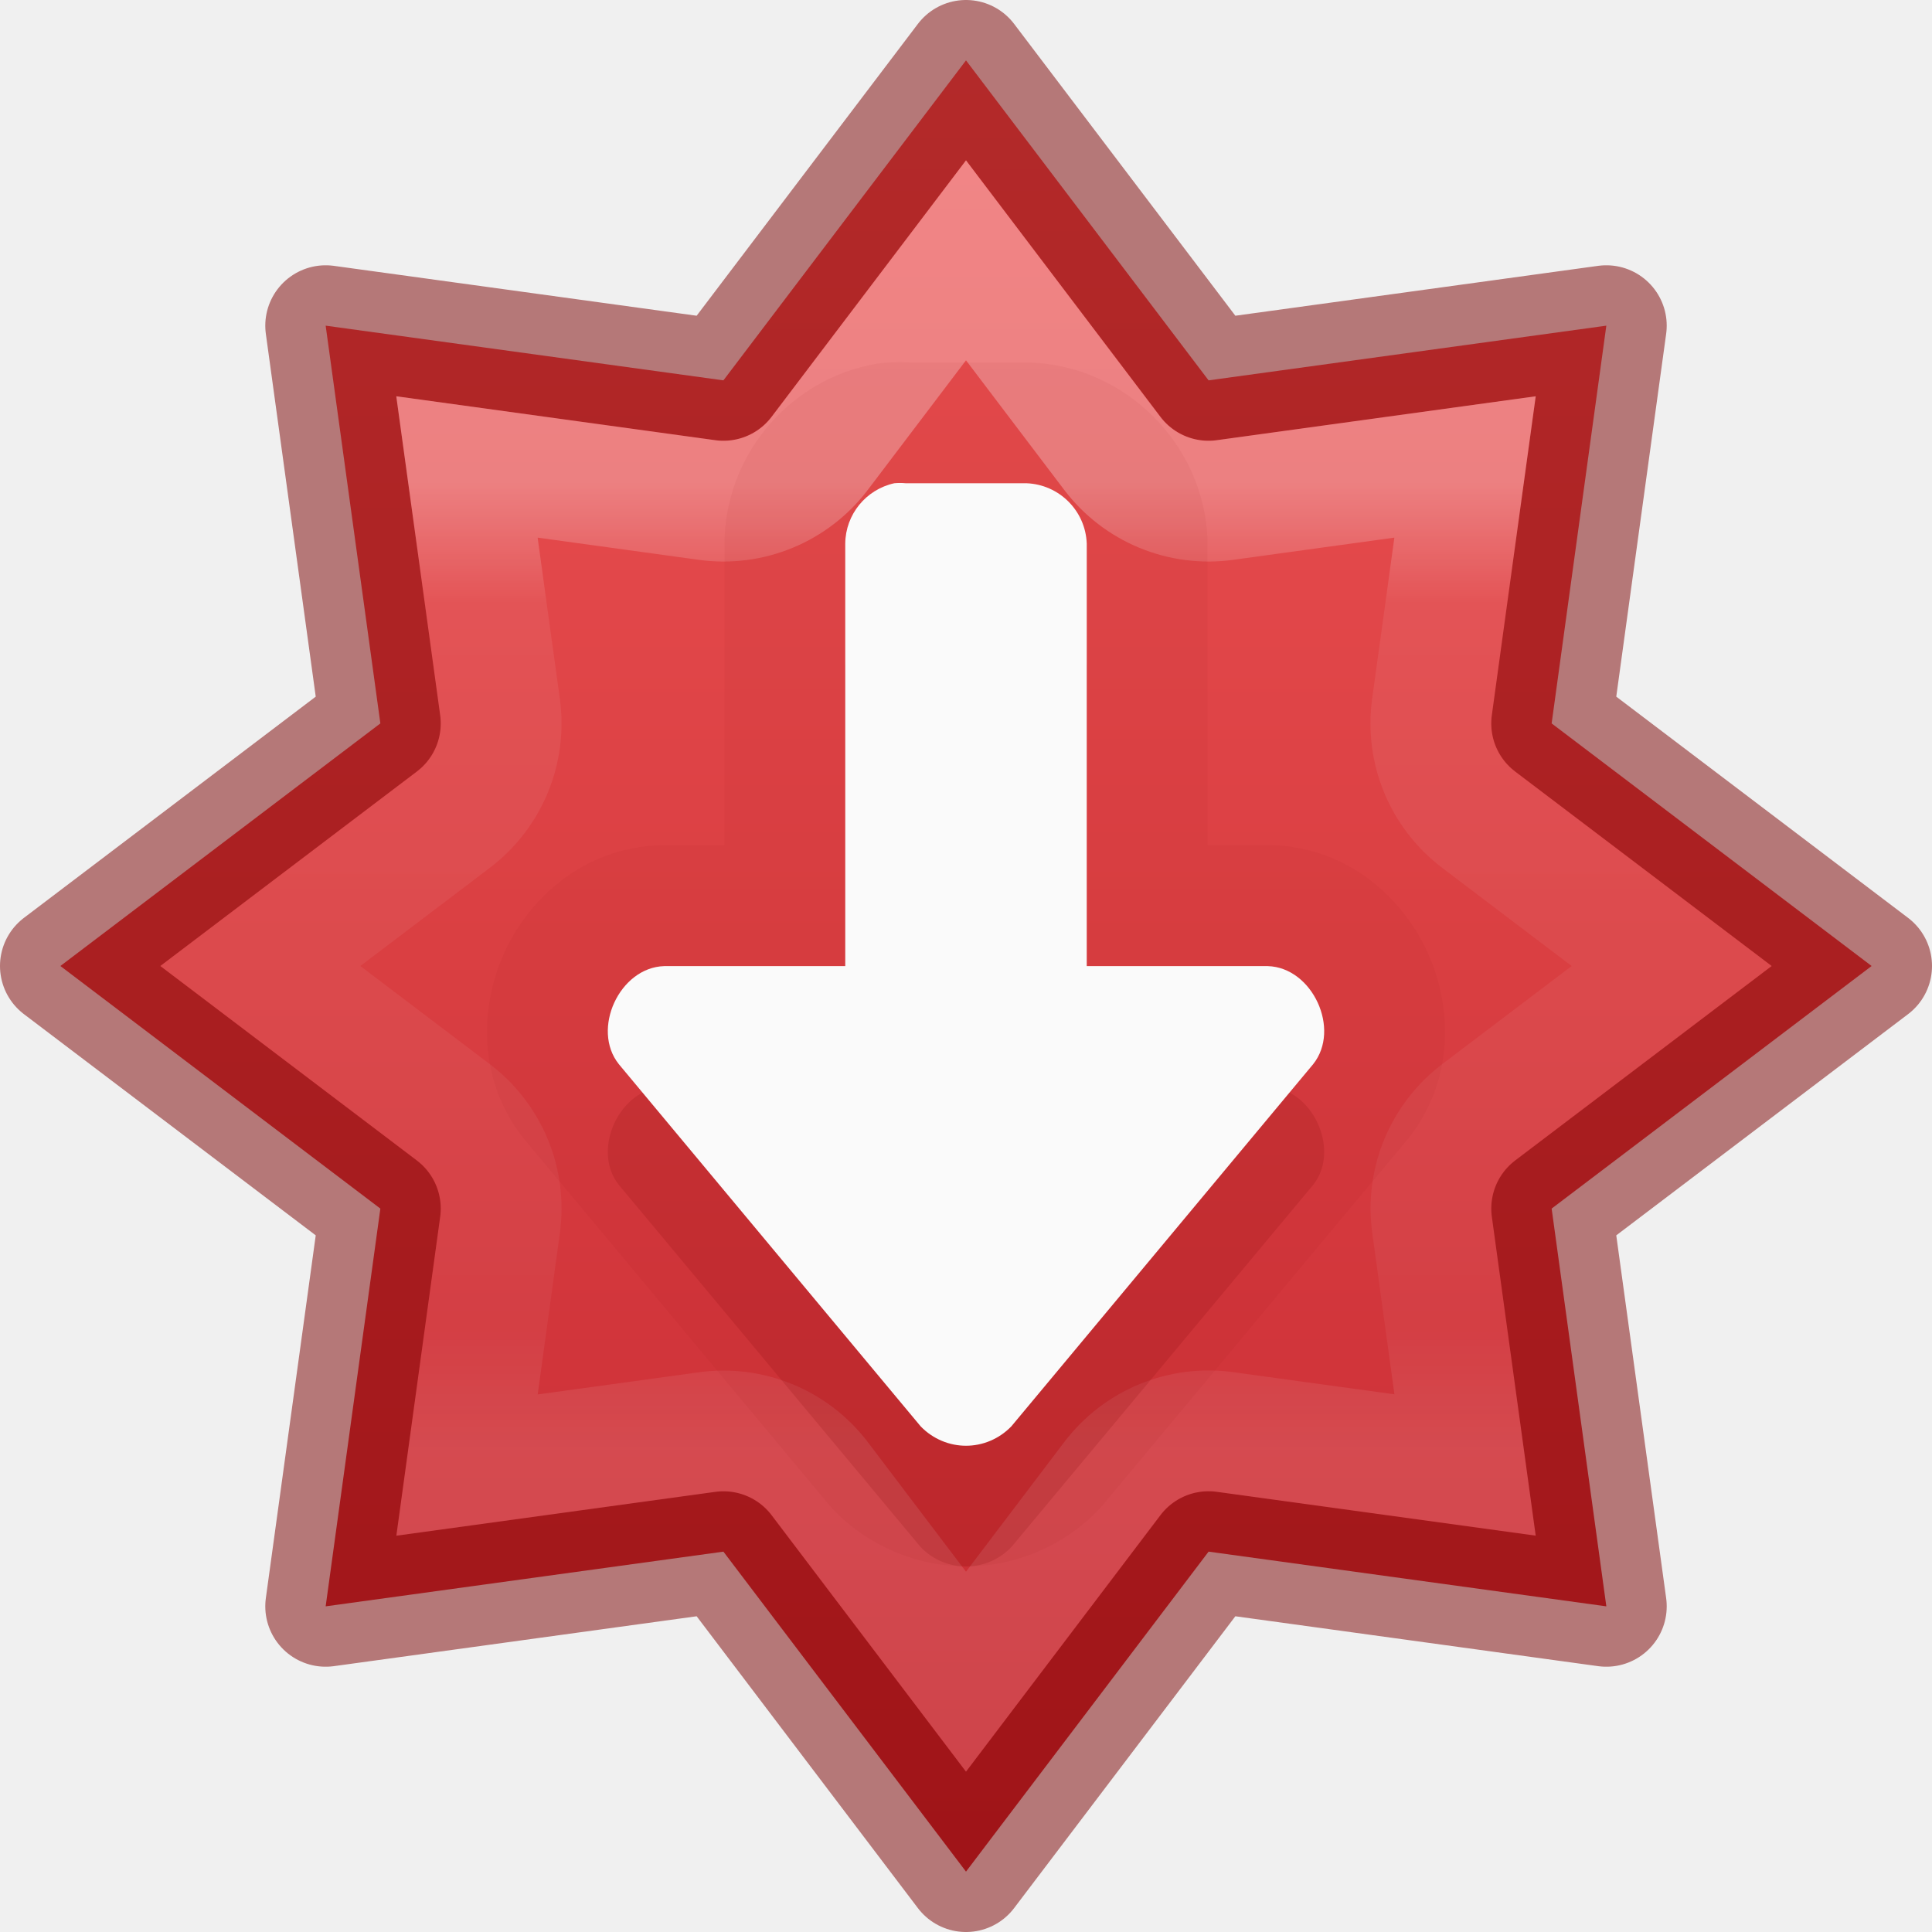
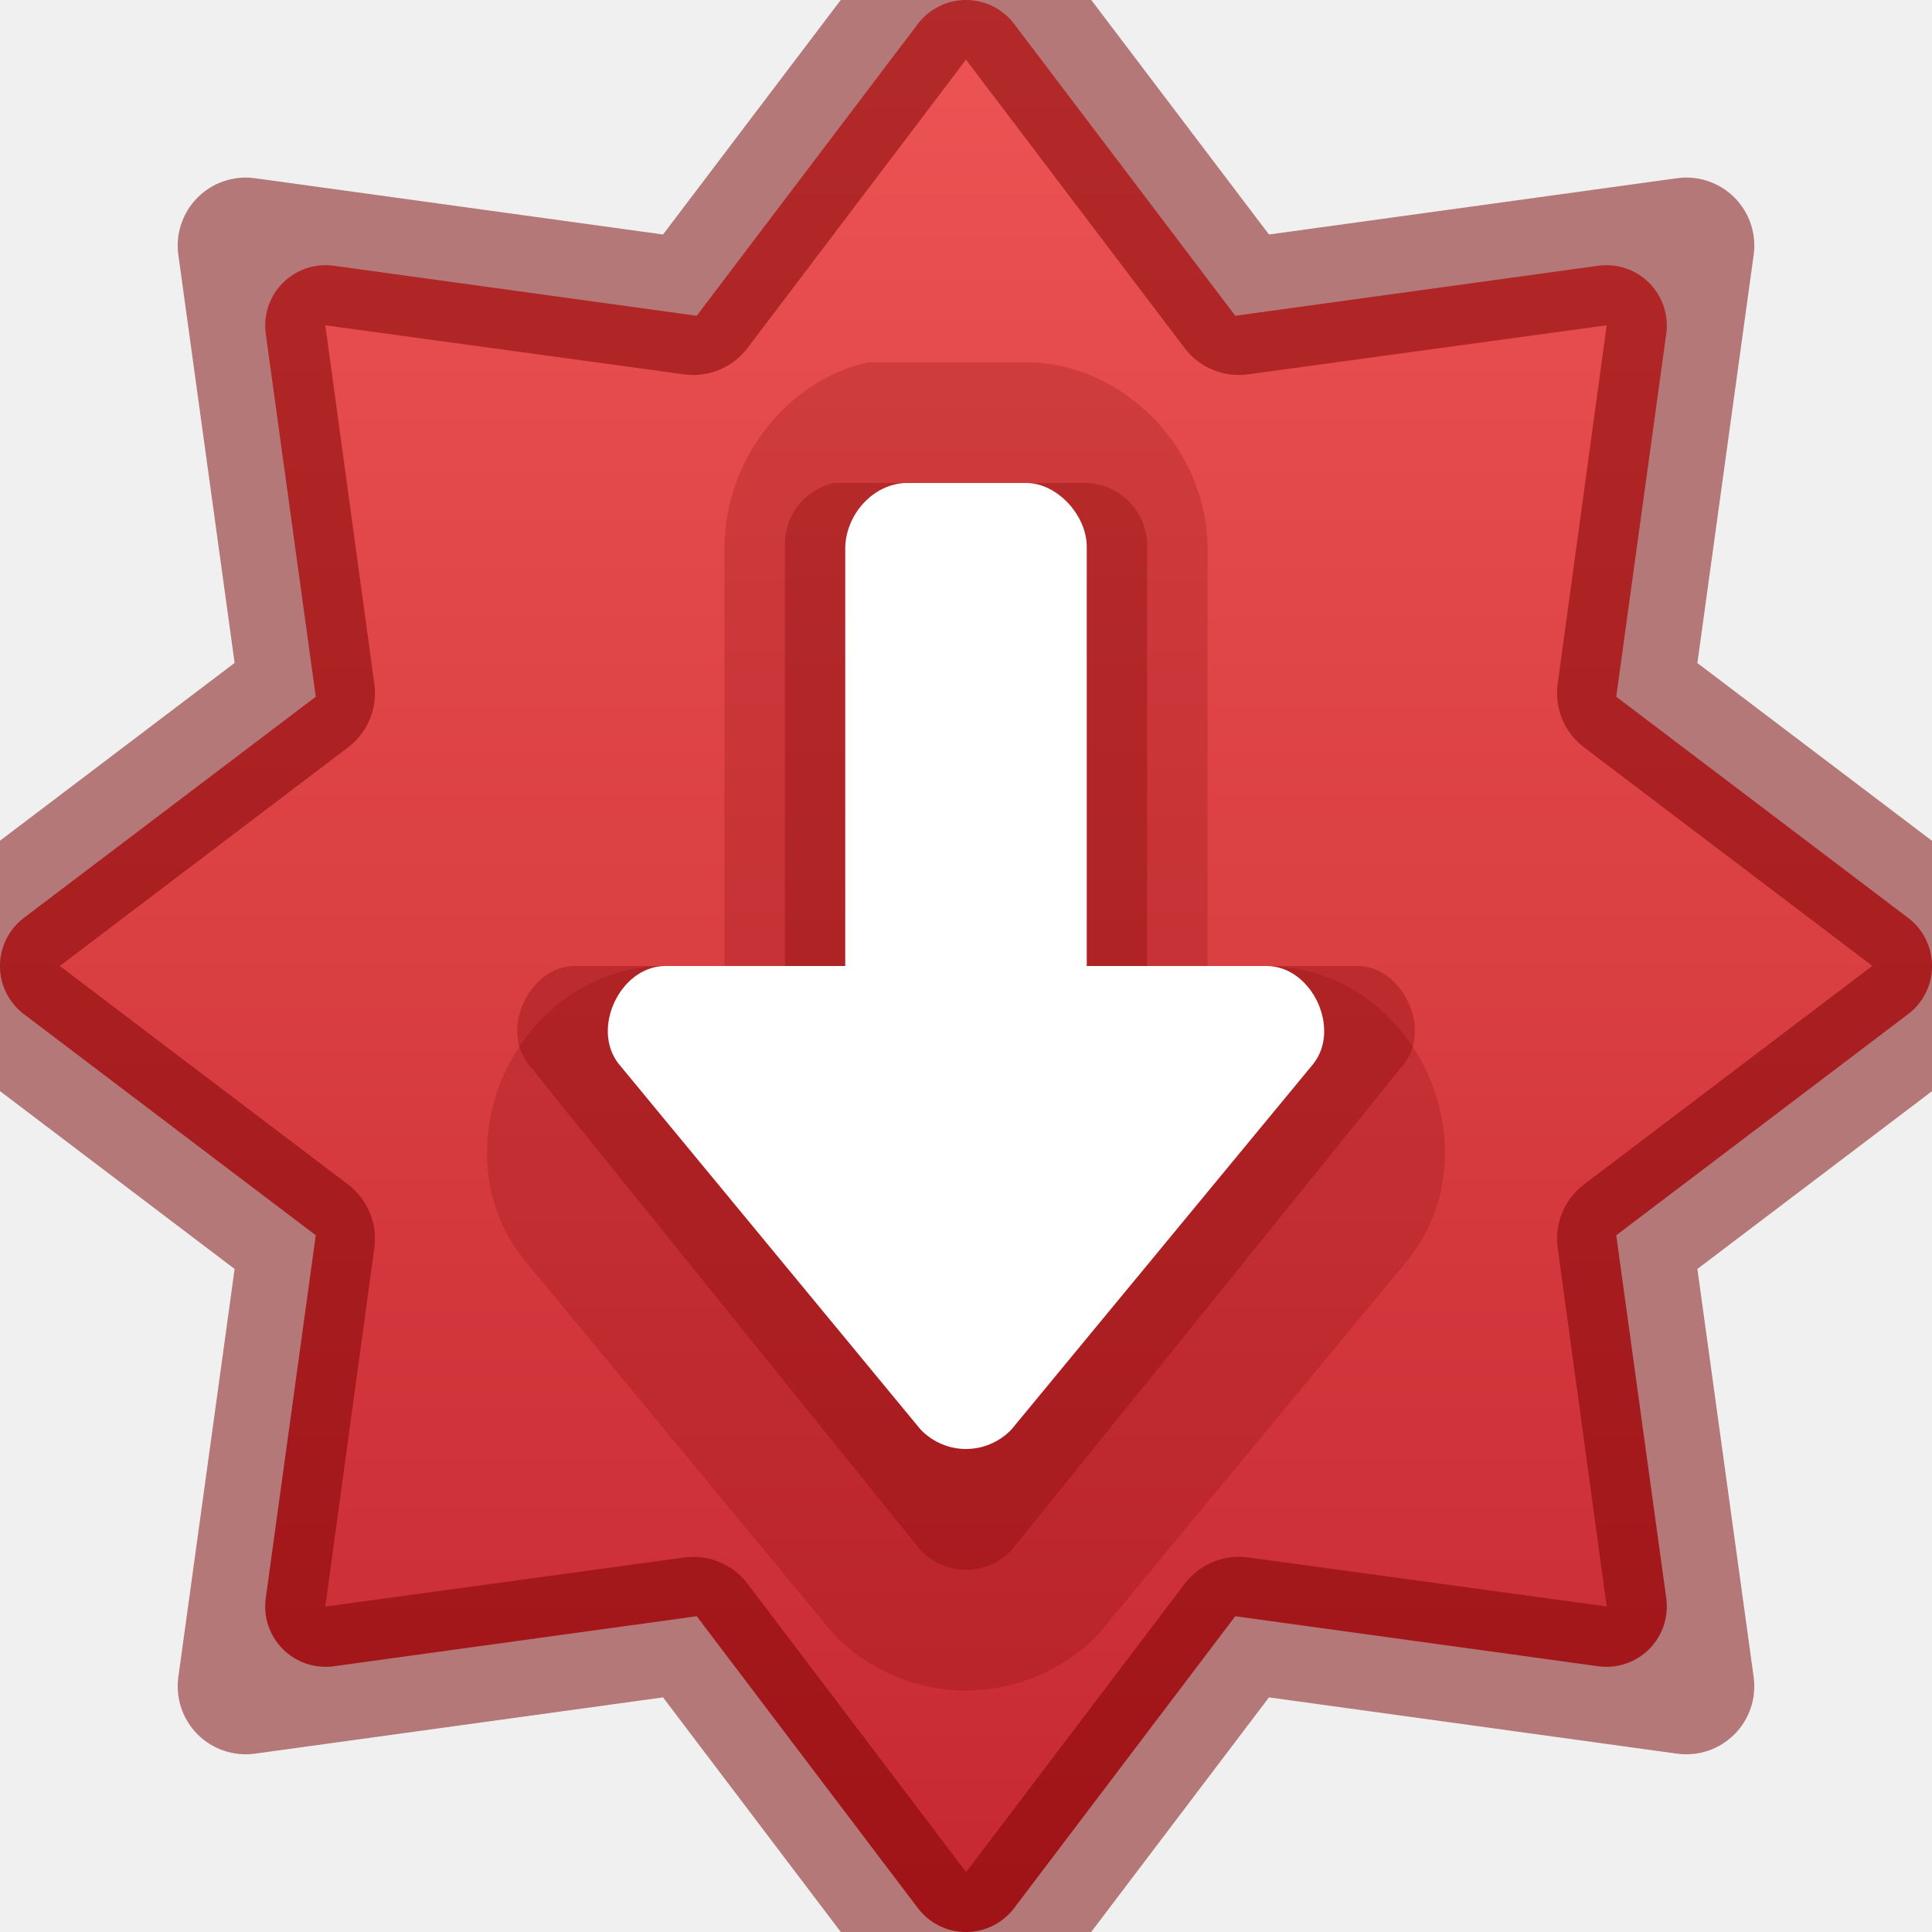
- <svg xmlns="http://www.w3.org/2000/svg" xmlns:xlink="http://www.w3.org/1999/xlink" id="svg7357" height="16" width="16" version="1.1">
+ <svg xmlns="http://www.w3.org/2000/svg" xmlns:xlink="http://www.w3.org/1999/xlink" version="1.1" width="16" height="16" id="svg7357">
  <defs id="defs7359">
-     <linearGradient xlink:href="#linearGradient4806" id="linearGradient3293" gradientUnits="userSpaceOnUse" gradientTransform="matrix(2.326875,0,0,2.326875,-135.9447,-32.84278)" x1="61.219" y1="15.834" x2="61.219" y2="19.272" />
-     <linearGradient id="linearGradient4806">
-       <stop id="stop4808" style="stop-color:#ffffff;stop-opacity:1" offset="0" />
-       <stop id="stop4810" style="stop-color:#ffffff;stop-opacity:0.235" offset="0.125" />
-       <stop id="stop4812" style="stop-color:#ffffff;stop-opacity:0.157" offset="0.875" />
-       <stop id="stop4814" style="stop-color:#ffffff;stop-opacity:0.392" offset="1" />
+     <linearGradient id="linearGradient839">
+       <stop style="stop-color:#ed5353;stop-opacity:1" offset="0" id="stop835" />
+       <stop style="stop-color:#c6262e;stop-opacity:1" offset="1" id="stop837" />
    </linearGradient>
-     <linearGradient gradientTransform="matrix(0.8199615,0,0,0.6130001,-1684.802,-1973.614)" gradientUnits="userSpaceOnUse" xlink:href="#linearGradient947" id="linearGradient11527-6-5-3" y2="3244.851" x2="2065.696" y1="3220.528" x1="2065.696" />
-     <linearGradient id="linearGradient947">
-       <stop offset="0" style="stop-color:#ed5353;stop-opacity:1" id="stop943" />
-       <stop offset="1" style="stop-color:#c6262e;stop-opacity:1" id="stop945" />
-     </linearGradient>
+     <linearGradient x1="2065.696" y1="3219.602" x2="2065.696" y2="3245.646" id="linearGradient11527-6-5-3" xlink:href="#linearGradient839" gradientUnits="userSpaceOnUse" gradientTransform="matrix(0.8199615,0,0,0.6130001,-1684.802,-1973.614)" />
  </defs>
-   <path id="path833" d="M 8,0.5 5.991,3.15 2.697,2.697 3.15,5.991 0.5,8 3.15,10.009 2.697,13.303 5.991,12.85 8,15.5 10.009,12.85 13.303,13.303 12.85,10.009 15.5,8 12.85,5.991 13.303,2.697 10.009,3.15 Z" style="opacity:0.99;vector-effect:none;fill:url(#linearGradient11527-6-5-3);fill-opacity:1.0;stroke:none;stroke-width:1;stroke-linecap:butt;stroke-linejoin:miter;stroke-miterlimit:4;stroke-dasharray:none;stroke-dashoffset:0;stroke-opacity:1;marker:none;paint-order:normal;font-variant-east_asian:normal" />
-   <path style="opacity:0.5;vector-effect:none;fill:none;fill-opacity:1;stroke:#7a0000;stroke-width:1;stroke-linecap:round;stroke-linejoin:round;stroke-miterlimit:4;stroke-dasharray:none;stroke-dashoffset:0;stroke-opacity:1;marker:none;paint-order:normal;font-variant-east_asian:normal" d="M 8,0.5 5.991,3.15 2.697,2.697 3.15,5.991 0.5,8 3.15,10.009 2.697,13.303 5.991,12.85 8,15.5 10.009,12.85 13.303,13.303 12.85,10.009 15.5,8 12.85,5.991 13.303,2.697 10.009,3.15 Z" id="path841" />
-   <path style="opacity:0.3;vector-effect:none;fill:none;fill-opacity:1;stroke:url(#linearGradient3293);stroke-width:1;stroke-linecap:round;stroke-linejoin:miter;stroke-miterlimit:4;stroke-dasharray:none;stroke-dashoffset:0;stroke-opacity:1;marker:none;paint-order:normal;font-variant-east_asian:normal" id="path841-5" d="M 8,2.156 6.789,3.754 A 1,1 0 0 1 5.855,4.141 L 3.867,3.867 4.141,5.855 A 1,1 0 0 1 3.754,6.789 L 2.156,8 3.754,9.211 A 1,1 0 0 1 4.141,10.145 l -0.273,1.988 1.988,-0.273 a 1,1 0 0 1 0.934,0.387 L 8,13.844 9.211,12.246 a 1,1 0 0 1 0.934,-0.387 l 1.988,0.273 -0.273,-1.988 A 1,1 0 0 1 12.246,9.211 L 13.844,8 12.246,6.789 A 1,1 0 0 1 11.859,5.855 L 12.133,3.867 10.145,4.141 A 1,1 0 0 1 9.211,3.754 Z" />
-   <path style="opacity:0.05;vector-effect:none;fill:#7a0000;fill-opacity:1;stroke:none;stroke-width:0.843;stroke-linecap:butt;stroke-linejoin:miter;stroke-miterlimit:4;stroke-dasharray:none;stroke-dashoffset:0;stroke-opacity:1;marker:none;paint-order:normal" id="path818-1-1-2" d="m 8,12.972 c -0.402,0 -0.802,-0.164 -1.094,-0.465 -0.017,-0.018 -0.033,-0.036 -0.049,-0.055 l -2.5,-3 C 4.353,9.448 4.348,9.442 4.344,9.437 3.944,8.937 3.977,8.322 4.18,7.882 4.383,7.443 4.83,7.019 5.471,7 c 0.01,-1.431e-4 0.02,-1.431e-4 0.029,0 H 6 V 4.503 c -1.6e-5,-0.003 -1.6e-5,-0.007 0,-0.01 0.007,-0.702 0.507,-1.316 1.191,-1.467 0.041,-0.009 0.082,-0.016 0.123,-0.02 0.092,-0.009 0.185,-0.009 0.277,0 L 7.5,3.003 h 1 c 0.012,-2.295e-4 0.025,-2.295e-4 0.037,0 C 9.322,3.032 9.97,3.68 10,4.465 c 2.3e-4,0.012 2.3e-4,0.025 0,0.037 v 2.497 h 0.5 c 0.01,-1.431e-4 0.02,-1.431e-4 0.029,0 0.64,0.019 1.088,0.443 1.291,0.883 0.203,0.44 0.236,1.055 -0.164,1.555 -0.004,0.005 -0.009,0.01 -0.014,0.016 l -2.5,3 C 9.127,12.472 9.111,12.49 9.094,12.507 8.802,12.809 8.402,12.972 8,12.972 Z" />
-   <path style="opacity:0.15;vector-effect:none;fill:#7a0000;fill-opacity:1;stroke:none;stroke-width:0.843;stroke-linecap:butt;stroke-linejoin:miter;stroke-miterlimit:4;stroke-dasharray:none;stroke-dashoffset:0;stroke-opacity:1;marker:none;paint-order:normal" d="m 8,12.973 c 0.136,0 0.272,-0.054 0.375,-0.16 l 2.5,-3 c 0.231,-0.289 -0.006,-0.802 -0.375,-0.812 H 9 V 5.502 c -0.01,-0.272 -0.228,-0.49 -0.5,-0.5 h -1 c -0.031,-0.003 -0.062,-0.003 -0.094,0 C 7.171,5.054 7.002,5.261 7,5.502 V 9.001 H 5.5 c -0.369,0.011 -0.606,0.523 -0.375,0.812 l 2.5,3 C 7.728,12.919 7.864,12.973 8,12.973 Z" id="path818-1-1" />
-   <path style="opacity:1;vector-effect:none;fill:#fafafa;fill-opacity:1;stroke:none;stroke-width:1px;stroke-linecap:butt;stroke-linejoin:miter;stroke-miterlimit:4;stroke-dasharray:none;stroke-dashoffset:0;stroke-opacity:1;marker:none;paint-order:normal" d="m 8,11.973 c 0.136,0 0.272,-0.054 0.375,-0.16 l 2.5,-3 c 0.231,-0.289 -0.006,-0.801 -0.375,-0.812 H 9 V 4.502 c -0.01,-0.272 -0.228,-0.49 -0.5,-0.5 h -1 c -0.031,-0.003 -0.062,-0.003 -0.094,0 C 7.171,4.054 7.002,4.261 7,4.502 V 8.001 H 5.5 c -0.369,0.011 -0.606,0.523 -0.375,0.812 l 2.5,3 C 7.728,11.919 7.864,11.973 8,11.973 Z" id="path818-1" />
+   <path id="path833" style="opacity:0.99;vector-effect:none;fill:url(#linearGradient11527-6-5-3);fill-opacity:1;stroke:none;stroke-width:1;stroke-linecap:butt;stroke-linejoin:miter;stroke-miterlimit:4;stroke-dasharray:none;stroke-dashoffset:0;stroke-opacity:1;marker:none;paint-order:normal;font-variant-east_asian:normal" d="M 8 0 A 0.5 0.5 0 0 0 7.602 0.197 L 5.77 2.615 L 2.766 2.201 A 0.5 0.5 0 0 0 2.201 2.766 L 2.615 5.77 L 0.197 7.602 A 0.5 0.5 0 0 0 0.197 8.398 L 2.615 10.23 L 2.201 13.234 A 0.5 0.5 0 0 0 2.766 13.799 L 5.77 13.385 L 7.602 15.803 A 0.5 0.5 0 0 0 8.398 15.803 L 10.23 13.385 L 13.234 13.799 A 0.5 0.5 0 0 0 13.799 13.234 L 13.385 10.23 L 15.803 8.398 A 0.5 0.5 0 0 0 15.803 7.602 L 13.385 5.77 L 13.799 2.766 A 0.5 0.5 0 0 0 13.234 2.201 L 10.23 2.615 L 8.398 0.197 A 0.5 0.5 0 0 0 8 0 z " />
+   <path d="m 8,14.001 c -0.402,0 -0.802,-0.164 -1.094,-0.465 L 4.344,10.438 C 3.944,9.938 3.977,9.323 4.18,8.883 4.383,8.443 4.83,8.02 5.471,8 H 6 V 4.518 C 6.007,3.816 6.507,3.151 7.191,3 H 8.537 C 9.322,3.03 9.97,3.706 10,4.491 v 3.51 h 0.529 c 0.64,0.019 1.088,0.443 1.291,0.883 0.203,0.44 0.236,1.055 -0.164,1.555 L 9.094,13.536 C 8.802,13.837 8.402,14.001 8,14.001 Z" id="path818-1-1-2" style="opacity:0.2;vector-effect:none;fill:#7a0000;fill-opacity:1;stroke:none;stroke-width:1px;stroke-linecap:butt;stroke-linejoin:miter;stroke-miterlimit:4;stroke-dasharray:none;stroke-dashoffset:0;stroke-opacity:1;marker:none;paint-order:normal" />
+   <path id="path818-1-1" d="m 8,13 c 0.136,0 0.272,-0.054 0.375,-0.16 L 11.626,8.812 c 0.231,-0.289 -0.006,-0.801 -0.375,-0.812 H 9.5 V 4.5 C 9.49,4.228 9.272,4.01 9,4 H 6.906 C 6.671,4.052 6.502,4.259 6.5,4.5 V 8 H 4.75 c -0.369,0.011 -0.606,0.523 -0.375,0.812 L 7.625,12.84 C 7.728,12.946 7.864,13 8,13 Z" style="opacity:0.3;vector-effect:none;fill:#7a0000;fill-opacity:1;stroke:none;stroke-width:1px;stroke-linecap:butt;stroke-linejoin:miter;stroke-miterlimit:4;stroke-dasharray:none;stroke-dashoffset:0;stroke-opacity:1;marker:none;paint-order:normal" />
+   <path id="path818-1" d="m 8,12 c -0.136,0 -0.272,-0.054 -0.375,-0.16 L 5.125,8.812 C 4.894,8.523 5.131,8.011 5.5,8 H 7 V 4.528 C 7.01,4.256 7.23,4.01 7.5,4 h 1 C 8.754,4 9,4.267 9,4.528 V 8 h 1.5 c 0.369,0.011 0.606,0.523 0.375,0.812 l -2.5,3.028 C 8.272,11.946 8.136,12 8,12 Z" style="opacity:1;vector-effect:none;fill:#ffffff;fill-opacity:1;stroke:none;stroke-width:1px;stroke-linecap:butt;stroke-linejoin:miter;stroke-miterlimit:4;stroke-dasharray:none;stroke-dashoffset:0;stroke-opacity:1;marker:none;paint-order:normal" />
+   <path style="color:#000000;opacity:0.5;fill:#7a0000;stroke-width:1;stroke-linecap:round;stroke-linejoin:round;-inkscape-stroke:none" d="m 8,-1 a 0.563,0.563 0 0 0 -0.448,0.222 L 5.491,1.942 2.112,1.476 A 0.563,0.563 0 0 0 1.477,2.111 l 0.466,3.379 -2.72,2.061 a 0.563,0.563 0 0 0 0,0.896 L 1.943,10.509 1.477,13.888 a 0.563,0.563 0 0 0 0.635,0.635 l 3.379,-0.466 2.061,2.72 a 0.563,0.563 0 0 0 0.896,0 l 2.061,-2.72 3.379,0.466 a 0.563,0.563 0 0 0 0.635,-0.635 l -0.466,-3.379 2.72,-2.061 a 0.563,0.563 0 0 0 0,-0.896 l -2.72,-2.061 0.466,-3.379 A 0.563,0.563 0 0 0 13.888,1.476 L 10.509,1.942 8.448,-0.778 a 0.563,0.563 0 0 0 -0.448,-0.222 z m 0,1.494 1.81,2.388 A 0.563,0.563 0 0 0 10.336,3.1 L 13.306,2.694 12.9,5.664 a 0.563,0.563 0 0 0 0.218,0.525 l 2.388,1.81 -2.388,1.81 a 0.563,0.563 0 0 0 -0.218,0.525 l 0.406,2.97 -2.97,-0.406 a 0.563,0.563 0 0 0 -0.525,0.218 l -1.81,2.388 -1.81,-2.388 A 0.563,0.563 0 0 0 5.664,12.899 l -2.97,0.406 0.406,-2.97 A 0.563,0.563 0 0 0 2.883,9.81 L 0.495,8 2.883,6.189 A 0.563,0.563 0 0 0 3.1,5.664 L 2.694,2.694 5.664,3.1 A 0.563,0.563 0 0 0 6.19,2.883 Z" id="path841" />
</svg>
